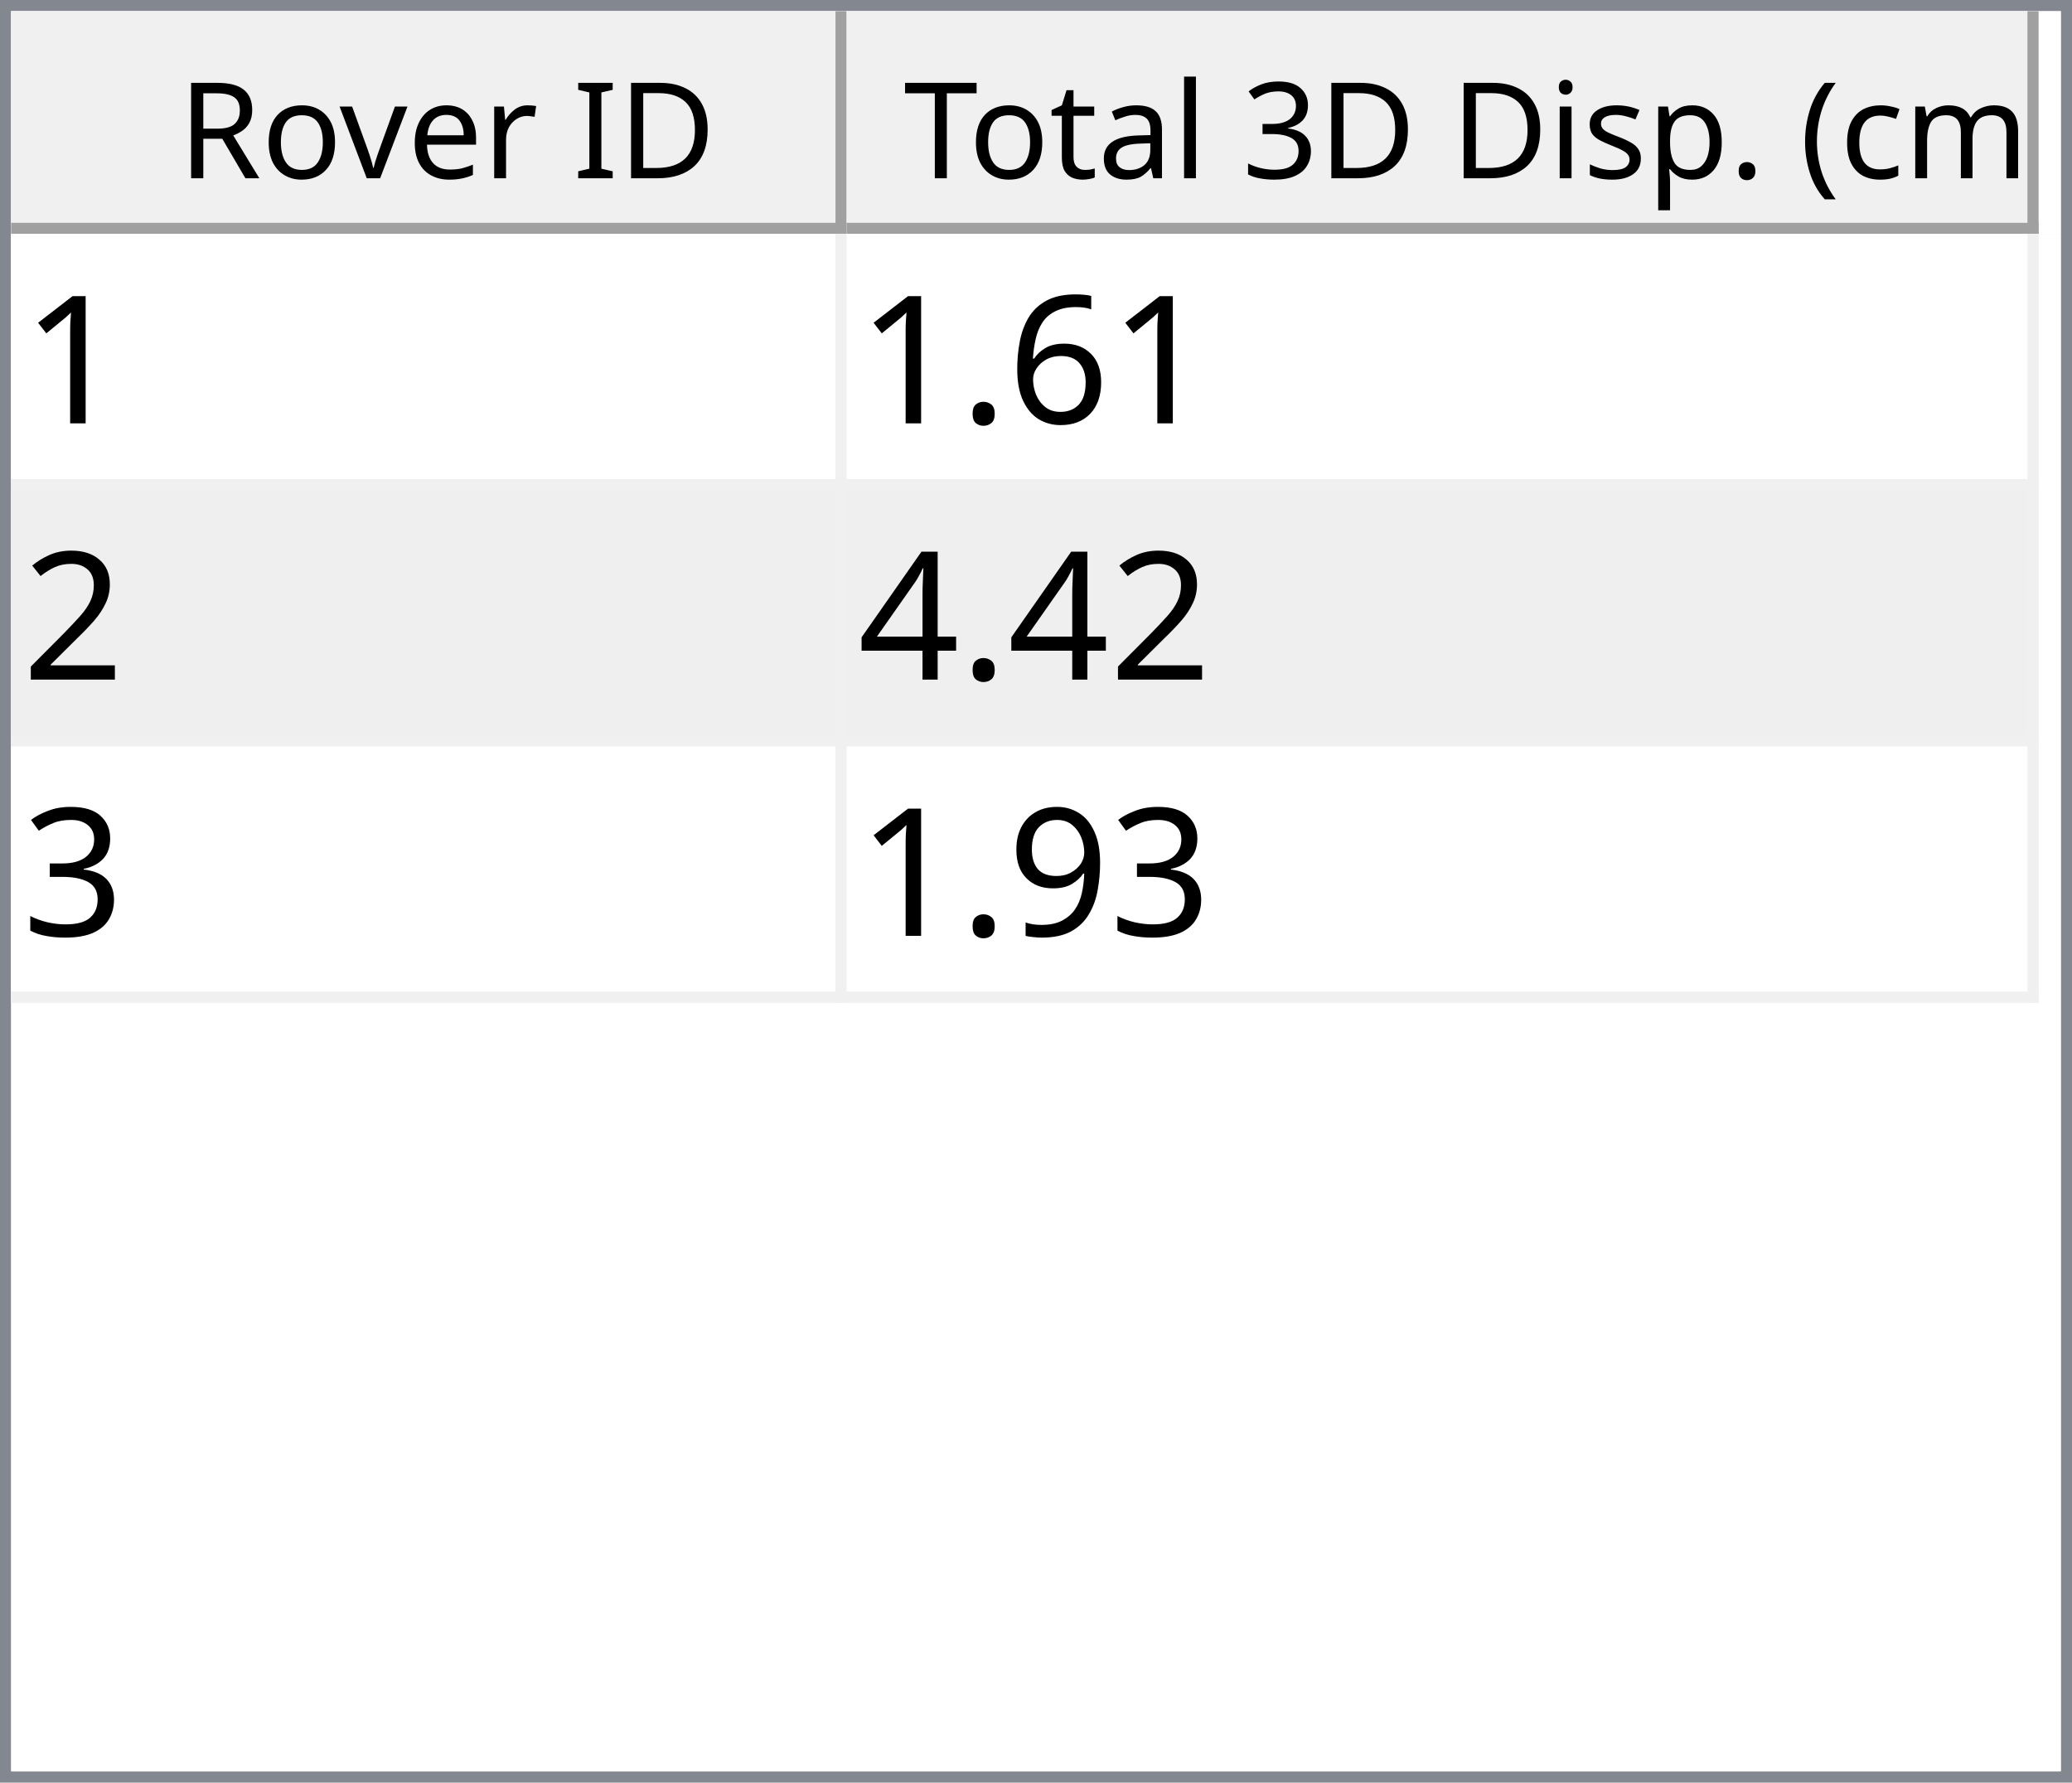
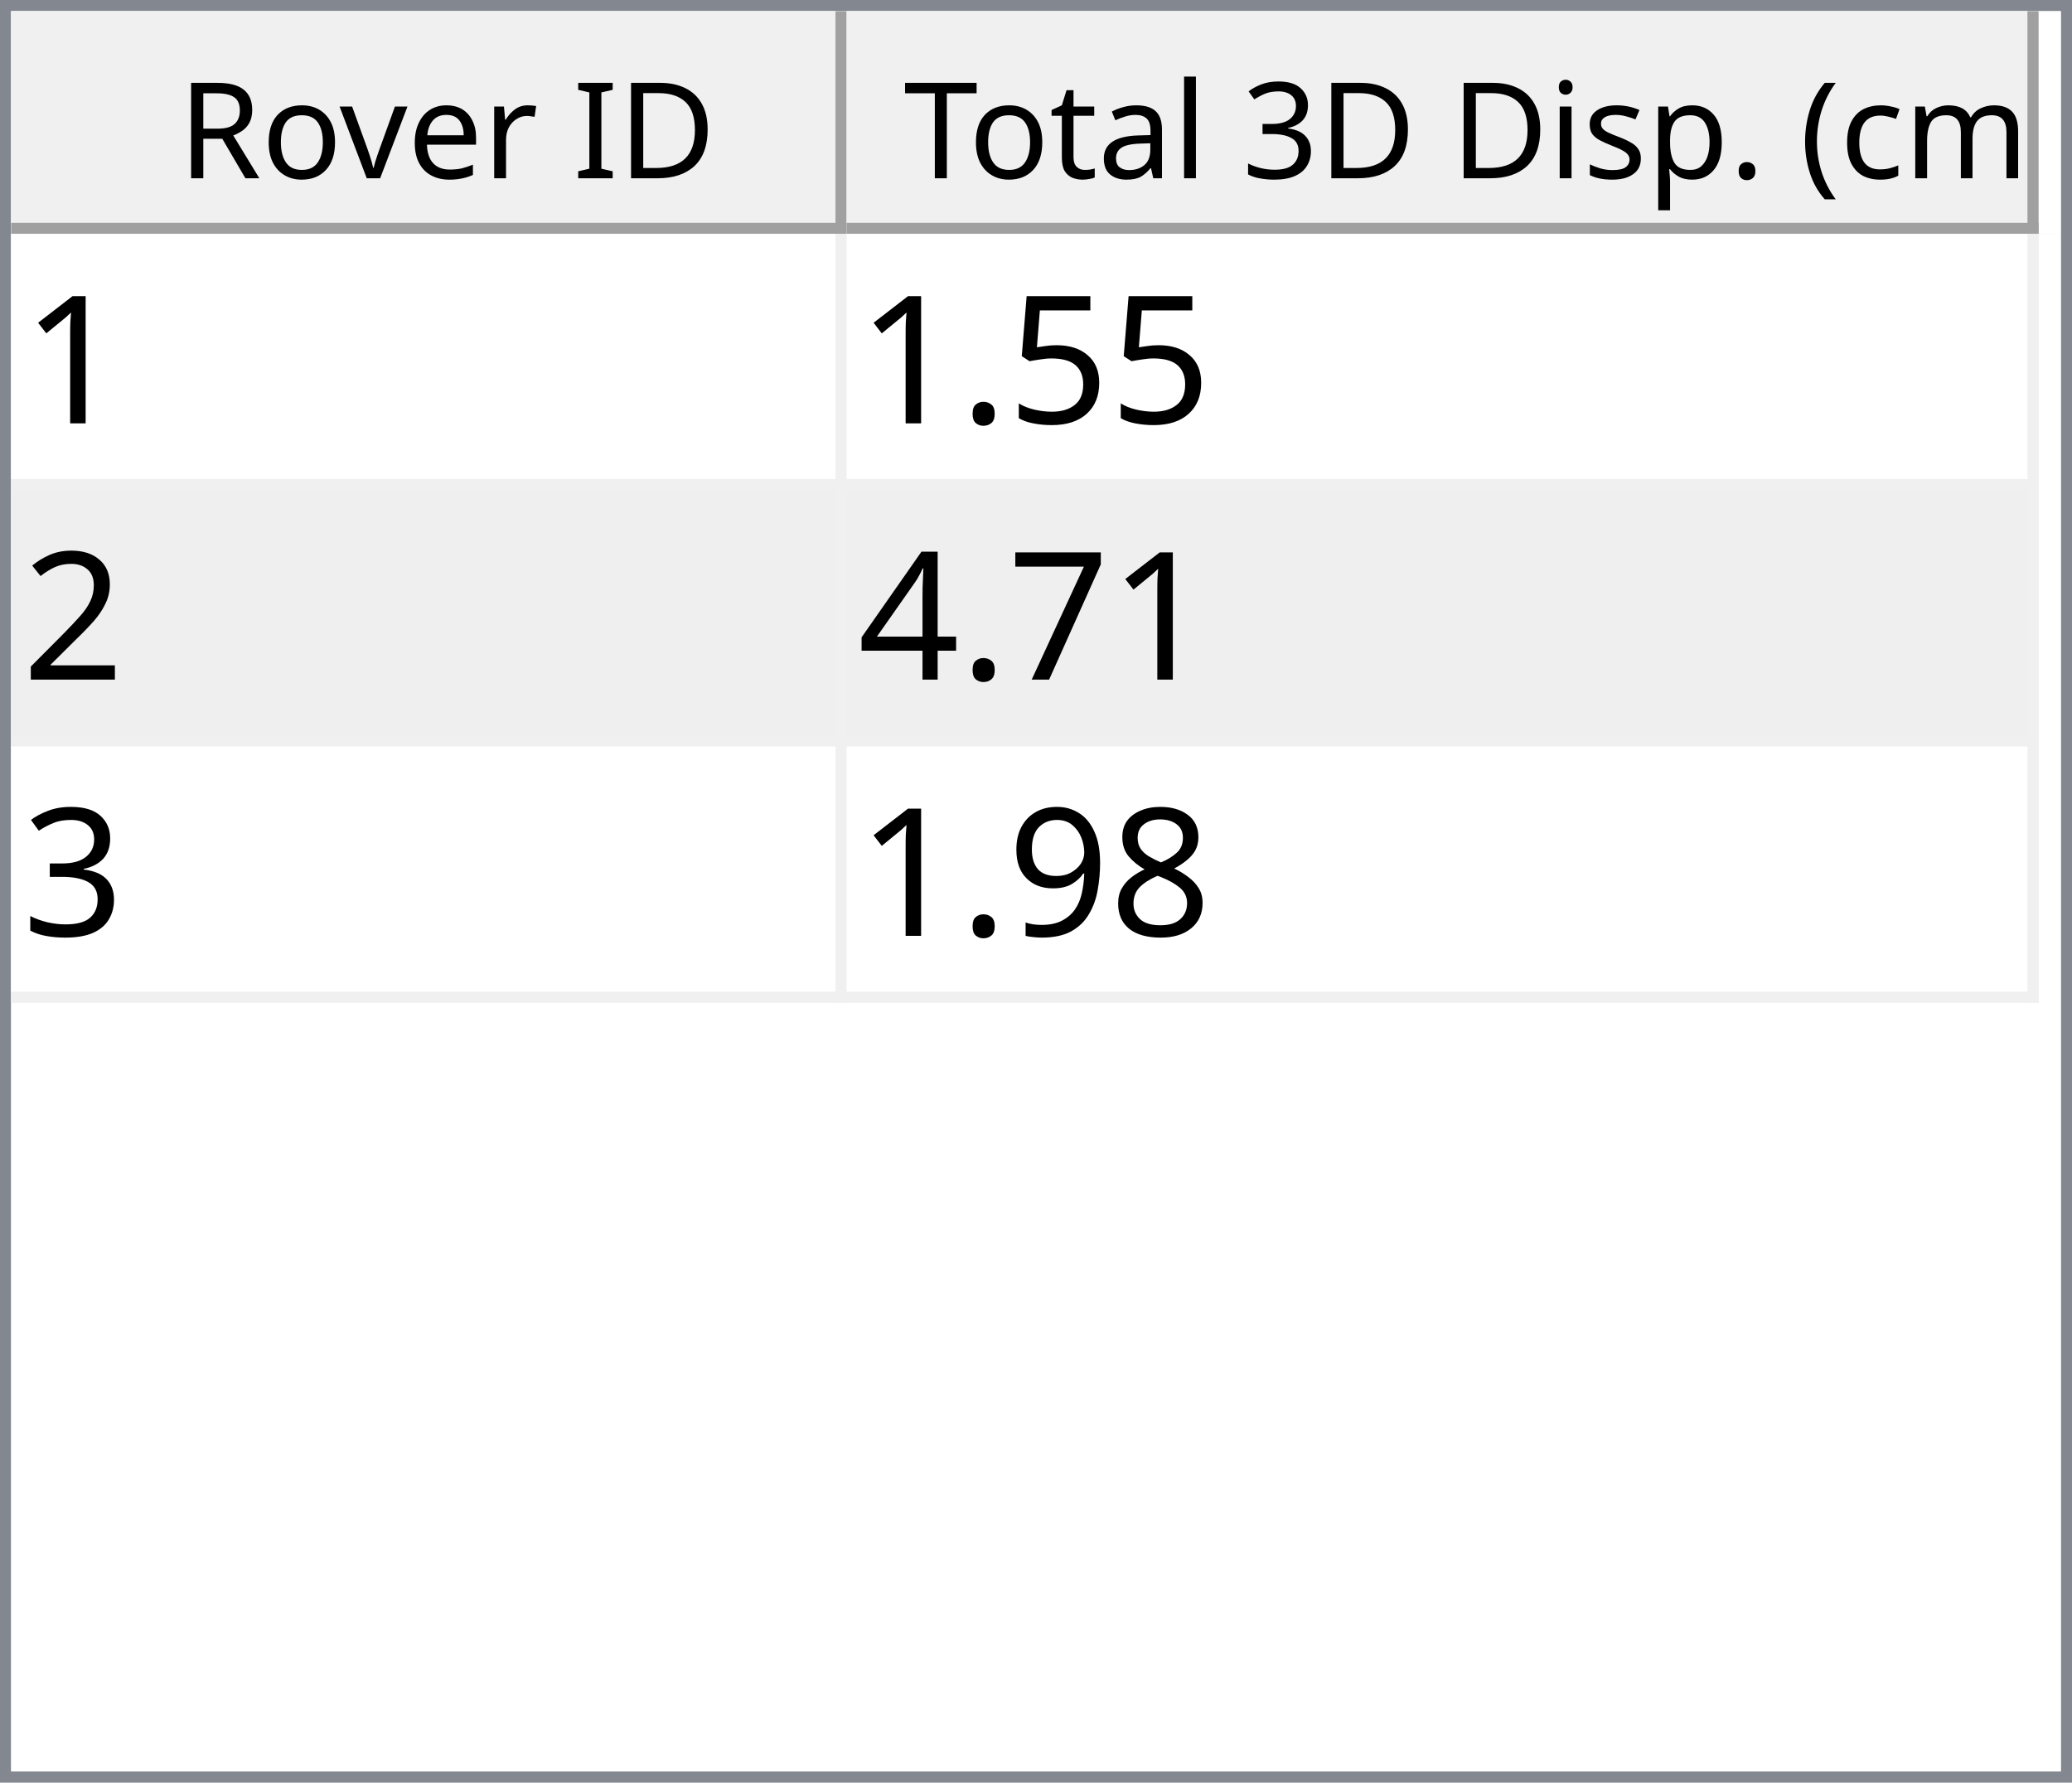
<svg xmlns="http://www.w3.org/2000/svg" style="fill-opacity:1; color-rendering:auto; color-interpolation:auto; text-rendering:auto; stroke:black; stroke-linecap:square; stroke-miterlimit:10; shape-rendering:auto; stroke-opacity:1; fill:black; stroke-dasharray:none; font-weight:normal; stroke-width:1; font-family:'Dialog'; font-style:normal; stroke-linejoin:miter; font-size:12px; stroke-dashoffset:0; image-rendering:auto;" width="186" height="160">
  <defs id="genericDefs" />
  <g>
    <defs id="defs1">
      <clipPath clipPathUnits="userSpaceOnUse" id="clipPath1">
        <path d="M0 0 L186 0 L186 160 L0 160 L0 0 Z" />
      </clipPath>
      <clipPath clipPathUnits="userSpaceOnUse" id="clipPath2">
        <path d="M0 0 L0 160 L186 160 L186 0 Z" />
      </clipPath>
      <clipPath clipPathUnits="userSpaceOnUse" id="clipPath3">
        <path d="M0 0 L0 20 L184 20 L184 0 Z" />
      </clipPath>
      <clipPath clipPathUnits="userSpaceOnUse" id="clipPath4">
        <path d="M0 0 L0 20 L75 20 L75 0 Z" />
      </clipPath>
      <clipPath clipPathUnits="userSpaceOnUse" id="clipPath5">
        <path d="M1 1 L1 19 L74 19 L74 1 Z" />
      </clipPath>
      <clipPath clipPathUnits="userSpaceOnUse" id="clipPath6">
        <path d="M0 0 L0 18 L73 18 L73 0 Z" />
      </clipPath>
      <clipPath clipPathUnits="userSpaceOnUse" id="clipPath7">
        <path d="M-0.5 -0.5 L-0.5 19.5 L74.5 19.5 L74.5 -0.5 Z" />
      </clipPath>
      <clipPath clipPathUnits="userSpaceOnUse" id="clipPath8">
        <path d="M0 0 L0 20 L107 20 L107 0 Z" />
      </clipPath>
      <clipPath clipPathUnits="userSpaceOnUse" id="clipPath9">
        <path d="M1 1 L1 19 L106 19 L106 1 Z" />
      </clipPath>
      <clipPath clipPathUnits="userSpaceOnUse" id="clipPath10">
        <path d="M0 0 L0 18 L105 18 L105 0 Z" />
      </clipPath>
      <clipPath clipPathUnits="userSpaceOnUse" id="clipPath11">
        <path d="M-0.5 -0.5 L-0.5 19.5 L106.5 19.5 L106.5 -0.5 Z" />
      </clipPath>
      <clipPath clipPathUnits="userSpaceOnUse" id="clipPath12">
        <path d="M0 0 L0 138 L184 138 L184 0 Z" />
      </clipPath>
      <clipPath clipPathUnits="userSpaceOnUse" id="clipPath13">
        <path d="M0 0 L0 69 L182 69 L182 0 Z" />
      </clipPath>
      <clipPath clipPathUnits="userSpaceOnUse" id="clipPath14">
        <path d="M-0.5 -0.5 L-0.5 68.5 L181.5 68.5 L181.5 -0.5 Z" />
      </clipPath>
      <clipPath clipPathUnits="userSpaceOnUse" id="clipPath15">
        <path d="M0 0 L0 22 L74 22 L74 0 Z" />
      </clipPath>
      <clipPath clipPathUnits="userSpaceOnUse" id="clipPath16">
        <path d="M0 0 L0 22 L106 22 L106 0 Z" />
      </clipPath>
      <font horiz-adv-x="64.551" id="font1">
        <font-face ascent="107.91" descent="25.098" units-per-em="100" style="font-style:normal; font-family:Segoe UI; font-weight:normal;" />
        <missing-glyph horiz-adv-x="64.551" d="M8.109 0 L8.109 68.266 L56.453 68.266 L56.453 0 L8.109 0 ZM15.328 7.234 L49.219 7.234 L49.219 61.031 L15.328 61.031 L15.328 7.234 Z" />
        <glyph unicode="D" horiz-adv-x="70.117" d="M9.188 0 L9.188 70.016 L28.516 70.016 Q65.531 70.016 65.531 35.891 Q65.531 19.672 55.25 9.836 Q44.969 0 27.734 0 L9.188 0 ZM17.391 62.594 L17.391 7.422 L27.828 7.422 Q41.609 7.422 49.273 14.797 Q56.938 22.172 56.938 35.688 Q56.938 62.594 28.328 62.594 L17.391 62.594 Z" />
        <glyph unicode="I" horiz-adv-x="26.611" d="M17.391 0 L9.188 0 L9.188 70.016 L17.391 70.016 L17.391 0 Z" />
        <glyph unicode=" " horiz-adv-x="27.393" d="" />
        <glyph unicode="r" horiz-adv-x="34.766" d="M34.188 41.891 Q32.078 43.5 28.125 43.5 Q23 43.5 19.555 38.672 Q16.109 33.844 16.109 25.484 L16.109 0 L8.109 0 L8.109 50 L16.109 50 L16.109 39.703 L16.312 39.703 Q18.016 44.969 21.531 47.922 Q25.047 50.875 29.391 50.875 Q32.516 50.875 34.188 50.203 L34.188 41.891 Z" />
        <glyph unicode="e" horiz-adv-x="52.295" d="M48.297 23 L12.984 23 Q13.188 14.656 17.484 10.109 Q21.781 5.562 29.297 5.562 Q37.75 5.562 44.828 11.141 L44.828 3.609 Q38.234 -1.172 27.391 -1.172 Q16.797 -1.172 10.742 5.641 Q4.688 12.453 4.688 24.812 Q4.688 36.469 11.305 43.82 Q17.922 51.172 27.734 51.172 Q37.547 51.172 42.922 44.828 Q48.297 38.484 48.297 27.203 L48.297 23 ZM40.094 29.781 Q40.047 36.719 36.75 40.578 Q33.453 44.438 27.594 44.438 Q21.922 44.438 17.969 40.383 Q14.016 36.328 13.094 29.781 L40.094 29.781 Z" />
        <glyph unicode="v" horiz-adv-x="47.9" d="M47.406 50 L27.484 0 L19.625 0 L0.688 50 L9.469 50 L22.172 13.672 Q23.578 9.672 23.922 6.688 L24.125 6.688 Q24.609 10.453 25.688 13.484 L38.969 50 L47.406 50 Z" />
        <glyph unicode="o" horiz-adv-x="58.594" d="M29 -1.172 Q17.922 -1.172 11.305 5.836 Q4.688 12.844 4.688 24.422 Q4.688 37.016 11.57 44.094 Q18.453 51.172 30.172 51.172 Q41.359 51.172 47.633 44.289 Q53.906 37.406 53.906 25.203 Q53.906 13.234 47.141 6.031 Q40.375 -1.172 29 -1.172 ZM29.594 44.438 Q21.875 44.438 17.383 39.188 Q12.891 33.938 12.891 24.703 Q12.891 15.828 17.43 10.695 Q21.969 5.562 29.594 5.562 Q37.359 5.562 41.531 10.594 Q45.703 15.625 45.703 24.906 Q45.703 34.281 41.531 39.359 Q37.359 44.438 29.594 44.438 Z" />
        <glyph unicode="R" horiz-adv-x="59.814" d="M59.375 0 L49.609 0 L37.891 19.625 Q36.281 22.359 34.766 24.289 Q33.25 26.219 31.664 27.438 Q30.078 28.656 28.25 29.219 Q26.422 29.781 24.125 29.781 L17.391 29.781 L17.391 0 L9.188 0 L9.188 70.016 L30.078 70.016 Q34.672 70.016 38.555 68.867 Q42.438 67.719 45.289 65.375 Q48.141 63.031 49.758 59.547 Q51.375 56.062 51.375 51.375 Q51.375 47.703 50.273 44.656 Q49.172 41.609 47.148 39.211 Q45.125 36.812 42.266 35.133 Q39.406 33.453 35.844 32.516 L35.844 32.328 Q37.594 31.547 38.891 30.547 Q40.188 29.547 41.359 28.18 Q42.531 26.812 43.68 25.078 Q44.828 23.344 46.234 21.047 L59.375 0 ZM17.391 62.594 L17.391 37.203 L28.516 37.203 Q31.594 37.203 34.203 38.133 Q36.812 39.062 38.719 40.797 Q40.625 42.531 41.703 45.047 Q42.781 47.562 42.781 50.688 Q42.781 56.297 39.141 59.445 Q35.5 62.594 28.609 62.594 L17.391 62.594 Z" />
        <glyph unicode=")" horiz-adv-x="30.176" d="M8.297 -15.922 L1.172 -15.922 Q16.406 2.344 16.406 26.812 Q16.406 51.469 1.078 70.016 L8.297 70.016 Q23.531 52.156 23.531 26.703 Q23.531 1.375 8.297 -15.922 Z" />
        <glyph unicode="m" horiz-adv-x="86.133" d="M79.109 0 L71.094 0 L71.094 28.719 Q71.094 37.016 68.531 40.727 Q65.969 44.438 59.906 44.438 Q54.781 44.438 51.195 39.75 Q47.609 35.062 47.609 28.516 L47.609 0 L39.594 0 L39.594 29.688 Q39.594 44.438 28.219 44.438 Q22.953 44.438 19.531 40.016 Q16.109 35.594 16.109 28.516 L16.109 0 L8.109 0 L8.109 50 L16.109 50 L16.109 42.094 L16.312 42.094 Q21.625 51.172 31.844 51.172 Q36.969 51.172 40.773 48.312 Q44.578 45.453 46 40.828 Q51.562 51.172 62.594 51.172 Q79.109 51.172 79.109 30.812 L79.109 0 Z" />
        <glyph unicode="c" horiz-adv-x="46.191" d="M42.188 2.297 Q36.422 -1.172 28.516 -1.172 Q17.828 -1.172 11.258 5.789 Q4.688 12.75 4.688 23.828 Q4.688 36.188 11.766 43.68 Q18.844 51.172 30.672 51.172 Q37.25 51.172 42.281 48.734 L42.281 40.531 Q36.719 44.438 30.375 44.438 Q22.703 44.438 17.797 38.945 Q12.891 33.453 12.891 24.516 Q12.891 15.719 17.508 10.641 Q22.125 5.562 29.891 5.562 Q36.422 5.562 42.188 9.906 L42.188 2.297 Z" />
        <glyph unicode="(" horiz-adv-x="30.176" d="M29.109 -15.922 L21.969 -15.922 Q6.844 1.375 6.844 26.703 Q6.844 52.156 21.969 70.016 L29.203 70.016 Q13.875 51.469 13.875 26.812 Q13.875 2.344 29.109 -15.922 Z" />
        <glyph unicode="." horiz-adv-x="21.68" d="M10.891 -1.078 Q8.641 -1.078 7.055 0.539 Q5.469 2.156 5.469 4.391 Q5.469 6.641 7.055 8.273 Q8.641 9.906 10.891 9.906 Q13.188 9.906 14.797 8.273 Q16.406 6.641 16.406 4.391 Q16.406 2.156 14.797 0.539 Q13.188 -1.078 10.891 -1.078 Z" />
        <glyph unicode="p" horiz-adv-x="58.789" d="M16.312 7.234 L16.109 7.234 L16.109 -23 L8.109 -23 L8.109 50 L16.109 50 L16.109 41.219 L16.312 41.219 Q22.219 51.172 33.594 51.172 Q43.266 51.172 48.688 44.461 Q54.109 37.75 54.109 26.469 Q54.109 13.922 48 6.375 Q41.891 -1.172 31.297 -1.172 Q21.578 -1.172 16.312 7.234 ZM16.109 27.391 L16.109 20.406 Q16.109 14.203 20.141 9.883 Q24.172 5.562 30.375 5.562 Q37.641 5.562 41.773 11.133 Q45.906 16.703 45.906 26.609 Q45.906 34.969 42.047 39.703 Q38.188 44.438 31.594 44.438 Q24.609 44.438 20.359 39.578 Q16.109 34.719 16.109 27.391 Z" />
        <glyph unicode="s" horiz-adv-x="42.432" d="M5.078 1.812 L5.078 10.406 Q11.625 5.562 19.484 5.562 Q30.031 5.562 30.031 12.594 Q30.031 14.594 29.125 15.992 Q28.219 17.391 26.68 18.461 Q25.141 19.531 23.07 20.383 Q21 21.234 18.609 22.172 Q15.281 23.484 12.766 24.828 Q10.25 26.172 8.57 27.859 Q6.891 29.547 6.031 31.695 Q5.172 33.844 5.172 36.719 Q5.172 40.234 6.789 42.945 Q8.406 45.656 11.086 47.484 Q13.766 49.312 17.211 50.242 Q20.656 51.172 24.312 51.172 Q30.812 51.172 35.938 48.922 L35.938 40.828 Q30.422 44.438 23.25 44.438 Q21 44.438 19.195 43.922 Q17.391 43.406 16.094 42.477 Q14.797 41.547 14.086 40.258 Q13.375 38.969 13.375 37.406 Q13.375 35.453 14.086 34.133 Q14.797 32.812 16.164 31.789 Q17.531 30.766 19.484 29.938 Q21.438 29.109 23.922 28.125 Q27.25 26.859 29.883 25.516 Q32.516 24.172 34.375 22.484 Q36.234 20.797 37.234 18.602 Q38.234 16.406 38.234 13.375 Q38.234 9.672 36.602 6.938 Q34.969 4.203 32.234 2.398 Q29.5 0.594 25.93 -0.289 Q22.359 -1.172 18.453 -1.172 Q10.75 -1.172 5.078 1.812 Z" />
        <glyph unicode="i" horiz-adv-x="24.219" d="M12.203 62.703 Q10.062 62.703 8.547 64.164 Q7.031 65.625 7.031 67.875 Q7.031 70.125 8.547 71.609 Q10.062 73.094 12.203 73.094 Q14.406 73.094 15.945 71.609 Q17.484 70.125 17.484 67.875 Q17.484 65.719 15.945 64.211 Q14.406 62.703 12.203 62.703 ZM16.109 0 L8.109 0 L8.109 50 L16.109 50 L16.109 0 Z" />
        <glyph unicode="3" horiz-adv-x="53.906" d="M46.531 19.828 Q46.531 15.094 44.75 11.211 Q42.969 7.328 39.719 4.57 Q36.469 1.812 31.93 0.297 Q27.391 -1.219 21.922 -1.219 Q11.922 -1.219 6 2.594 L6 11.188 Q13.094 5.609 22.219 5.609 Q25.875 5.609 28.828 6.539 Q31.781 7.469 33.906 9.227 Q36.031 10.984 37.18 13.477 Q38.328 15.969 38.328 19.094 Q38.328 32.812 18.797 32.812 L12.984 32.812 L12.984 39.594 L18.5 39.594 Q35.797 39.594 35.797 52.484 Q35.797 64.406 22.609 64.406 Q15.188 64.406 8.688 59.422 L8.688 67.188 Q15.375 71.188 24.609 71.188 Q29 71.188 32.57 69.969 Q36.141 68.75 38.68 66.555 Q41.219 64.359 42.609 61.281 Q44 58.203 44 54.5 Q44 40.672 30.031 36.719 L30.031 36.531 Q33.594 36.141 36.625 34.797 Q39.656 33.453 41.852 31.305 Q44.047 29.156 45.289 26.25 Q46.531 23.344 46.531 19.828 Z" />
        <glyph unicode="l" horiz-adv-x="24.219" d="M16.109 0 L8.109 0 L8.109 74.031 L16.109 74.031 L16.109 0 Z" />
        <glyph unicode="a" horiz-adv-x="50.879" d="M43.891 0 L35.891 0 L35.891 7.812 L35.688 7.812 Q30.469 -1.172 20.312 -1.172 Q12.844 -1.172 8.617 2.781 Q4.391 6.734 4.391 13.281 Q4.391 27.297 20.906 29.594 L35.891 31.688 Q35.891 44.438 25.594 44.438 Q16.547 44.438 9.281 38.281 L9.281 46.484 Q16.656 51.172 26.266 51.172 Q43.891 51.172 43.891 32.516 L43.891 0 ZM35.891 25.297 L23.828 23.641 Q18.266 22.859 15.43 20.875 Q12.594 18.891 12.594 13.875 Q12.594 10.203 15.211 7.883 Q17.828 5.562 22.172 5.562 Q28.125 5.562 32.008 9.742 Q35.891 13.922 35.891 20.312 L35.891 25.297 Z" />
        <glyph unicode="t" horiz-adv-x="33.887" d="M31.297 0.484 Q28.469 -1.078 23.828 -1.078 Q10.688 -1.078 10.688 13.578 L10.688 43.172 L2.094 43.172 L2.094 50 L10.688 50 L10.688 62.203 L18.703 64.797 L18.703 50 L31.297 50 L31.297 43.172 L18.703 43.172 L18.703 14.984 Q18.703 9.969 20.414 7.82 Q22.125 5.672 26.078 5.672 Q29.109 5.672 31.297 7.328 L31.297 0.484 Z" />
        <glyph unicode="T" horiz-adv-x="52.393" d="M50.594 62.594 L30.375 62.594 L30.375 0 L22.172 0 L22.172 62.594 L2 62.594 L2 70.016 L50.594 70.016 L50.594 62.594 Z" />
      </font>
      <font horiz-adv-x="75.0" id="font2">
        <font-face ascent="100.537" descent="21.973" units-per-em="100" style="font-style:normal; font-family:sans-serif; font-weight:normal;" />
        <missing-glyph horiz-adv-x="75.0" d="M12.5 0 L12.5 62.5 L62.5 62.5 L62.5 0 L12.5 0 ZM14.062 1.562 L60.938 1.562 L60.938 60.938 L14.062 60.938 L14.062 1.562 Z" />
        <glyph unicode="1" horiz-adv-x="55.615" d="M37.25 0 L28.469 0 L28.469 56 Q25.297 52.984 20.141 49.953 Q14.984 46.922 10.891 45.406 L10.891 53.906 Q18.266 57.375 23.781 62.305 Q29.297 67.234 31.594 71.875 L37.25 71.875 L37.25 0 Z" />
-         <glyph unicode="6" horiz-adv-x="55.615" d="M49.75 54.047 L41.016 53.375 Q39.844 58.547 37.703 60.891 Q34.125 64.656 28.906 64.656 Q24.703 64.656 21.531 62.312 Q17.391 59.281 14.992 53.469 Q12.594 47.656 12.5 36.922 Q15.672 41.75 20.266 44.094 Q24.859 46.438 29.891 46.438 Q38.672 46.438 44.852 39.969 Q51.031 33.5 51.031 23.25 Q51.031 16.5 48.125 10.719 Q45.219 4.938 40.141 1.859 Q35.062 -1.219 28.609 -1.219 Q17.625 -1.219 10.695 6.859 Q3.766 14.938 3.766 33.5 Q3.766 54.25 11.422 63.672 Q18.109 71.875 29.438 71.875 Q37.891 71.875 43.289 67.141 Q48.688 62.406 49.75 54.047 ZM13.875 23.188 Q13.875 18.656 15.797 14.508 Q17.719 10.359 21.188 8.18 Q24.656 6 28.469 6 Q34.031 6 38.039 10.492 Q42.047 14.984 42.047 22.703 Q42.047 30.125 38.086 34.398 Q34.125 38.672 28.125 38.672 Q22.172 38.672 18.023 34.398 Q13.875 30.125 13.875 23.188 Z" />
+         <glyph unicode="5" horiz-adv-x="55.615" d="M4.156 18.75 L13.375 19.531 Q14.406 12.797 18.141 9.398 Q21.875 6 27.156 6 Q33.5 6 37.891 10.789 Q42.281 15.578 42.281 23.484 Q42.281 31 38.062 35.352 Q33.844 39.703 27 39.703 Q22.75 39.703 19.336 37.773 Q15.922 35.844 13.969 32.766 L5.719 33.844 L12.641 70.609 L48.25 70.609 L48.25 62.203 L19.672 62.203 L15.828 42.969 Q22.266 47.469 29.344 47.469 Q38.719 47.469 45.164 40.969 Q51.609 34.469 51.609 24.266 Q51.609 14.547 45.953 7.469 Q39.062 -1.219 27.156 -1.219 Q17.391 -1.219 11.211 4.25 Q5.031 9.719 4.156 18.75 Z" />
        <glyph unicode="." horiz-adv-x="27.783" d="M9.078 0 L9.078 10.016 L19.094 10.016 L19.094 0 L9.078 0 Z" />
        <glyph unicode="2" horiz-adv-x="55.615" d="M50.344 8.453 L50.344 0 L3.031 0 Q2.938 3.172 4.047 6.109 Q5.859 10.938 9.836 15.625 Q13.812 20.312 21.344 26.469 Q33.016 36.031 37.117 41.625 Q41.219 47.219 41.219 52.203 Q41.219 57.422 37.477 61.008 Q33.734 64.594 27.734 64.594 Q21.391 64.594 17.578 60.789 Q13.766 56.984 13.719 50.25 L4.688 51.172 Q5.609 61.281 11.664 66.578 Q17.719 71.875 27.938 71.875 Q38.234 71.875 44.242 66.164 Q50.25 60.453 50.25 52 Q50.25 47.703 48.492 43.555 Q46.734 39.406 42.656 34.812 Q38.578 30.219 29.109 22.219 Q21.188 15.578 18.945 13.211 Q16.703 10.844 15.234 8.453 L50.344 8.453 Z" />
+         <glyph unicode="7" horiz-adv-x="55.615" d="M4.734 62.203 L4.734 70.656 L51.078 70.656 L51.078 63.812 Q44.234 56.547 37.523 44.484 Q30.812 32.422 27.156 19.672 Q24.516 10.688 23.781 0 L14.75 0 Q14.891 8.453 18.062 20.414 Q21.234 32.375 27.172 43.484 Q33.109 54.594 39.797 62.203 L4.734 62.203 Z" />
        <glyph unicode="4" horiz-adv-x="55.615" d="M32.328 0 L32.328 17.141 L1.266 17.141 L1.266 25.203 L33.938 71.578 L41.109 71.578 L41.109 25.203 L50.781 25.203 L50.781 17.141 L41.109 17.141 L41.109 0 L32.328 0 ZM32.328 25.203 L32.328 57.469 L9.906 25.203 L32.328 25.203 Z" />
        <glyph unicode="3" horiz-adv-x="55.615" d="M4.203 18.891 L12.984 20.062 Q14.5 12.594 18.141 9.297 Q21.781 6 27 6 Q33.203 6 37.477 10.297 Q41.75 14.594 41.75 20.953 Q41.75 27 37.797 30.93 Q33.844 34.859 27.734 34.859 Q25.25 34.859 21.531 33.891 L22.516 41.609 Q23.391 41.5 23.922 41.5 Q29.547 41.5 34.039 44.43 Q38.531 47.359 38.531 53.469 Q38.531 58.297 35.258 61.477 Q31.984 64.656 26.812 64.656 Q21.688 64.656 18.266 61.43 Q14.844 58.203 13.875 51.766 L5.078 53.328 Q6.688 62.156 12.398 67.016 Q18.109 71.875 26.609 71.875 Q32.469 71.875 37.398 69.359 Q42.328 66.844 44.945 62.5 Q47.562 58.156 47.562 53.266 Q47.562 48.641 45.07 44.828 Q42.578 41.016 37.703 38.766 Q44.047 37.312 47.562 32.695 Q51.078 28.078 51.078 21.141 Q51.078 11.766 44.242 5.25 Q37.406 -1.266 26.953 -1.266 Q17.531 -1.266 11.305 4.352 Q5.078 9.969 4.203 18.891 Z" />
+         <glyph unicode="8" horiz-adv-x="55.615" d="M17.672 38.812 Q12.203 40.828 9.57 44.539 Q6.938 48.25 6.938 53.422 Q6.938 61.234 12.555 66.555 Q18.172 71.875 27.484 71.875 Q36.859 71.875 42.578 66.43 Q48.297 60.984 48.297 53.172 Q48.297 48.188 45.68 44.508 Q43.062 40.828 37.75 38.812 Q44.344 36.672 47.781 31.883 Q51.219 27.094 51.219 20.453 Q51.219 11.281 44.727 5.031 Q38.234 -1.219 27.641 -1.219 Q17.047 -1.219 10.547 5.055 Q4.047 11.328 4.047 20.703 Q4.047 27.688 7.594 32.398 Q11.141 37.109 17.672 38.812 ZM15.922 53.719 Q15.922 48.641 19.195 45.414 Q22.469 42.188 27.688 42.188 Q32.766 42.188 36.016 45.383 Q39.266 48.578 39.266 53.219 Q39.266 58.062 35.914 61.359 Q32.562 64.656 27.594 64.656 Q22.562 64.656 19.242 61.43 Q15.922 58.203 15.922 53.719 ZM13.094 20.656 Q13.094 16.891 14.875 13.375 Q16.656 9.859 20.172 7.93 Q23.688 6 27.734 6 Q34.031 6 38.133 10.055 Q42.234 14.109 42.234 20.359 Q42.234 26.703 38.016 30.859 Q33.797 35.016 27.438 35.016 Q21.234 35.016 17.164 30.914 Q13.094 26.812 13.094 20.656 Z" />
        <glyph unicode="9" horiz-adv-x="55.615" d="M5.469 16.547 L13.922 17.328 Q14.984 11.375 18.016 8.688 Q21.047 6 25.781 6 Q29.828 6 32.883 7.859 Q35.938 9.719 37.891 12.82 Q39.844 15.922 41.164 21.195 Q42.484 26.469 42.484 31.938 Q42.484 32.516 42.438 33.688 Q39.797 29.5 35.234 26.883 Q30.672 24.266 25.344 24.266 Q16.453 24.266 10.305 30.711 Q4.156 37.156 4.156 47.703 Q4.156 58.594 10.578 65.234 Q17 71.875 26.656 71.875 Q33.641 71.875 39.43 68.117 Q45.219 64.359 48.219 57.398 Q51.219 50.438 51.219 37.25 Q51.219 23.531 48.242 15.406 Q45.266 7.281 39.383 3.031 Q33.5 -1.219 25.594 -1.219 Q17.188 -1.219 11.867 3.445 Q6.547 8.109 5.469 16.547 ZM41.453 48.141 Q41.453 55.719 37.43 60.156 Q33.406 64.594 27.734 64.594 Q21.875 64.594 17.531 59.812 Q13.188 55.031 13.188 47.406 Q13.188 40.578 17.312 36.305 Q21.438 32.031 27.484 32.031 Q33.594 32.031 37.523 36.305 Q41.453 40.578 41.453 48.141 Z" />
      </font>
    </defs>
    <g style="fill:white; stroke:white;">
      <rect x="0" y="0" width="186" style="clip-path:url(#clipPath1); stroke:none;" height="160" />
    </g>
    <g style="fill:white; text-rendering:optimizeSpeed; color-rendering:optimizeSpeed; image-rendering:optimizeSpeed; shape-rendering:crispEdges; stroke:white; color-interpolation:sRGB;">
      <rect x="0" width="186" height="160" y="0" style="stroke:none;" />
      <path style="stroke:none;" d="M0 160 L186 160 L186 0 L0 0 Z" />
    </g>
    <g style="fill:rgb(240,240,240); font-family:'Segoe UI'; stroke:rgb(240,240,240);">
      <rect x="0" y="0" width="186" style="clip-path:url(#clipPath2); stroke:none;" height="160" />
    </g>
    <g style="fill:rgb(130,135,144); font-family:'Segoe UI'; stroke:rgb(130,135,144);">
      <path d="M0 0 L186 0 L186 160 L0 160 L0 0 ZM1 1 L185 1 L185 159 L1 159 L1 1 Z" style="fill-rule:evenodd; clip-path:url(#clipPath2); stroke:none;" />
    </g>
    <g style="fill:white; font-family:'Segoe UI'; stroke:white;" transform="translate(1,1)">
      <rect x="0" y="0" width="184" style="clip-path:url(#clipPath3); stroke:none;" height="20" />
    </g>
    <g style="fill:rgb(240,240,240); font-family:'Segoe UI'; stroke:rgb(240,240,240);" transform="translate(1,1)">
      <rect x="0" y="0" width="75" style="clip-path:url(#clipPath4); stroke:none;" height="20" />
    </g>
    <g style="font-family:'Segoe UI';" transform="translate(2,2)">
      <text x="14" xml:space="preserve" y="14" style="clip-path:url(#clipPath6); stroke:none;">Rover ID</text>
    </g>
    <g style="fill:rgb(160,160,160); font-family:'Segoe UI'; stroke:rgb(160,160,160); stroke-linejoin:bevel;" transform="translate(1.5,1.5)">
      <line x1="74" x2="74" y1="0" style="fill:none; clip-path:url(#clipPath7);" y2="19" />
    </g>
    <g style="fill:rgb(160,160,160); font-family:'Segoe UI'; stroke:rgb(160,160,160); stroke-linejoin:bevel;" transform="matrix(1,0,0,1,1,1) translate(0.5,0.5)">
      <line x1="0" x2="74" y1="19" style="fill:none; clip-path:url(#clipPath7);" y2="19" />
    </g>
    <g style="fill:rgb(240,240,240); font-family:'Segoe UI'; stroke:rgb(240,240,240);" transform="translate(76,1)">
      <rect x="0" y="0" width="107" style="clip-path:url(#clipPath8); stroke:none;" height="20" />
    </g>
    <g style="font-family:'Segoe UI';" transform="translate(77,2)">
      <text x="1" xml:space="preserve" y="14" style="clip-path:url(#clipPath10); stroke:none;"> Total 3D Disp. (cm)</text>
    </g>
    <g style="fill:rgb(160,160,160); font-family:'Segoe UI'; stroke:rgb(160,160,160); stroke-linejoin:bevel;" transform="translate(76.5,1.5)">
      <line x1="106" x2="106" y1="0" style="fill:none; clip-path:url(#clipPath11);" y2="19" />
    </g>
    <g style="fill:rgb(160,160,160); font-family:'Segoe UI'; stroke:rgb(160,160,160); stroke-linejoin:bevel;" transform="matrix(1,0,0,1,76,1) translate(0.5,0.5)">
      <line x1="0" x2="106" y1="19" style="fill:none; clip-path:url(#clipPath11);" y2="19" />
    </g>
    <g style="fill:white; font-family:'Segoe UI'; stroke:white;" transform="translate(1,21)">
      <rect x="0" y="0" width="184" style="clip-path:url(#clipPath12); stroke:none;" height="138" />
    </g>
    <g style="fill:rgb(240,240,240); font-size:16px; font-family:sans-serif; stroke:rgb(240,240,240);" transform="translate(1,21)">
      <rect x="0" y="0" width="182" style="clip-path:url(#clipPath13); stroke:none;" height="69" />
      <line transform="translate(0.5,0.5)" x1="0" x2="181" y1="22" style="clip-path:url(#clipPath14); fill:none; stroke-linejoin:bevel;" y2="22" />
    </g>
    <g transform="matrix(1,0,0,1,1,21) translate(0.5,0.5)" style="fill:rgb(240,240,240); font-size:16px; font-family:sans-serif; stroke:rgb(240,240,240); stroke-linejoin:bevel;">
      <line x1="0" x2="181" y1="45" style="fill:none; clip-path:url(#clipPath14);" y2="45" />
    </g>
    <g transform="matrix(1,0,0,1,1,21) translate(0.5,0.5)" style="fill:rgb(240,240,240); font-size:16px; font-family:sans-serif; stroke:rgb(240,240,240); stroke-linejoin:bevel;">
      <line x1="0" x2="181" y1="68" style="fill:none; clip-path:url(#clipPath14);" y2="68" />
    </g>
    <g transform="matrix(1,0,0,1,1,21) translate(0.5,0.5)" style="fill:rgb(240,240,240); font-size:16px; font-family:sans-serif; stroke:rgb(240,240,240); stroke-linejoin:bevel;">
      <line x1="74" x2="74" y1="0" style="fill:none; clip-path:url(#clipPath14);" y2="68" />
    </g>
    <g transform="matrix(1,0,0,1,1,21) translate(0.5,0.5)" style="fill:rgb(240,240,240); font-size:16px; font-family:sans-serif; stroke:rgb(240,240,240); stroke-linejoin:bevel;">
      <line x1="181" x2="181" y1="0" style="fill:none; clip-path:url(#clipPath14);" y2="68" />
    </g>
    <g style="fill:white; font-size:16px; font-family:sans-serif; stroke:white;" transform="matrix(1,0,0,1,1,21)">
      <rect x="0" y="0" width="74" style="clip-path:url(#clipPath15); stroke:none;" height="22" />
      <text x="1" y="17" style="fill:black; clip-path:url(#clipPath15); stroke:none;" xml:space="preserve">1</text>
    </g>
    <g style="fill:white; font-size:16px; font-family:sans-serif; stroke:white;" transform="matrix(1,0,0,1,1,21) translate(75,0)">
      <rect x="0" y="0" width="106" style="clip-path:url(#clipPath16); stroke:none;" height="22" />
-       <text x="1" y="17" style="fill:black; clip-path:url(#clipPath16); stroke:none;" xml:space="preserve">1.61</text>
+       <text x="1" y="17" style="fill:black; clip-path:url(#clipPath16); stroke:none;" xml:space="preserve">1.55</text>
    </g>
    <g style="fill:rgb(239,239,239); font-size:16px; font-family:sans-serif; stroke:rgb(239,239,239);" transform="matrix(1,0,0,1,1,21) translate(0,23)">
      <rect x="0" y="0" width="74" style="clip-path:url(#clipPath15); stroke:none;" height="22" />
      <text x="1" y="17" style="fill:black; clip-path:url(#clipPath15); stroke:none;" xml:space="preserve">2</text>
    </g>
    <g style="fill:rgb(239,239,239); font-size:16px; font-family:sans-serif; stroke:rgb(239,239,239);" transform="matrix(1,0,0,1,1,21) translate(75,23)">
      <rect x="0" y="0" width="106" style="clip-path:url(#clipPath16); stroke:none;" height="22" />
-       <text x="1" y="17" style="fill:black; clip-path:url(#clipPath16); stroke:none;" xml:space="preserve">4.42</text>
+       <text x="1" y="17" style="fill:black; clip-path:url(#clipPath16); stroke:none;" xml:space="preserve">4.71</text>
    </g>
    <g style="fill:white; font-size:16px; font-family:sans-serif; stroke:white;" transform="matrix(1,0,0,1,1,21) translate(0,46)">
      <rect x="0" y="0" width="74" style="clip-path:url(#clipPath15); stroke:none;" height="22" />
      <text x="1" y="17" style="fill:black; clip-path:url(#clipPath15); stroke:none;" xml:space="preserve">3</text>
    </g>
    <g style="fill:white; font-size:16px; font-family:sans-serif; stroke:white;" transform="matrix(1,0,0,1,1,21) translate(75,46)">
      <rect x="0" y="0" width="106" style="clip-path:url(#clipPath16); stroke:none;" height="22" />
-       <text x="1" y="17" style="fill:black; clip-path:url(#clipPath16); stroke:none;" xml:space="preserve">1.93</text>
+       <text x="1" y="17" style="fill:black; clip-path:url(#clipPath16); stroke:none;" xml:space="preserve">1.98</text>
    </g>
  </g>
</svg>
